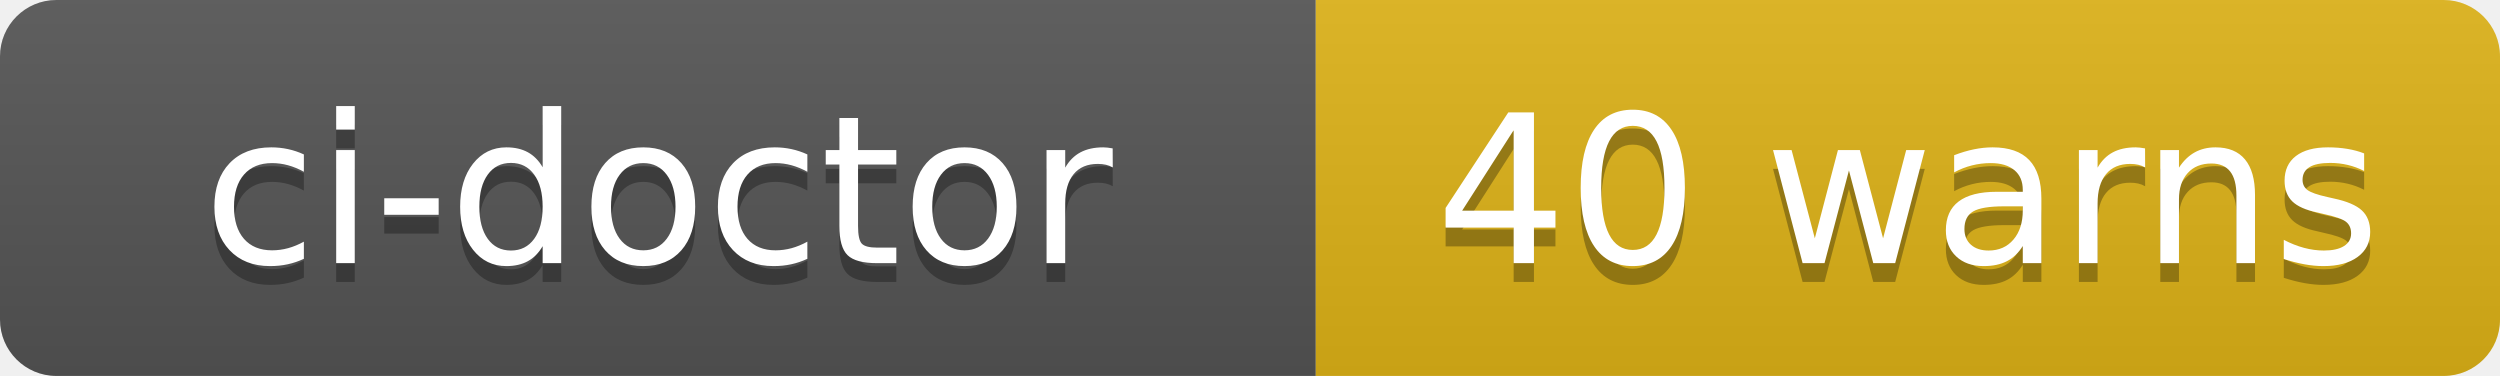
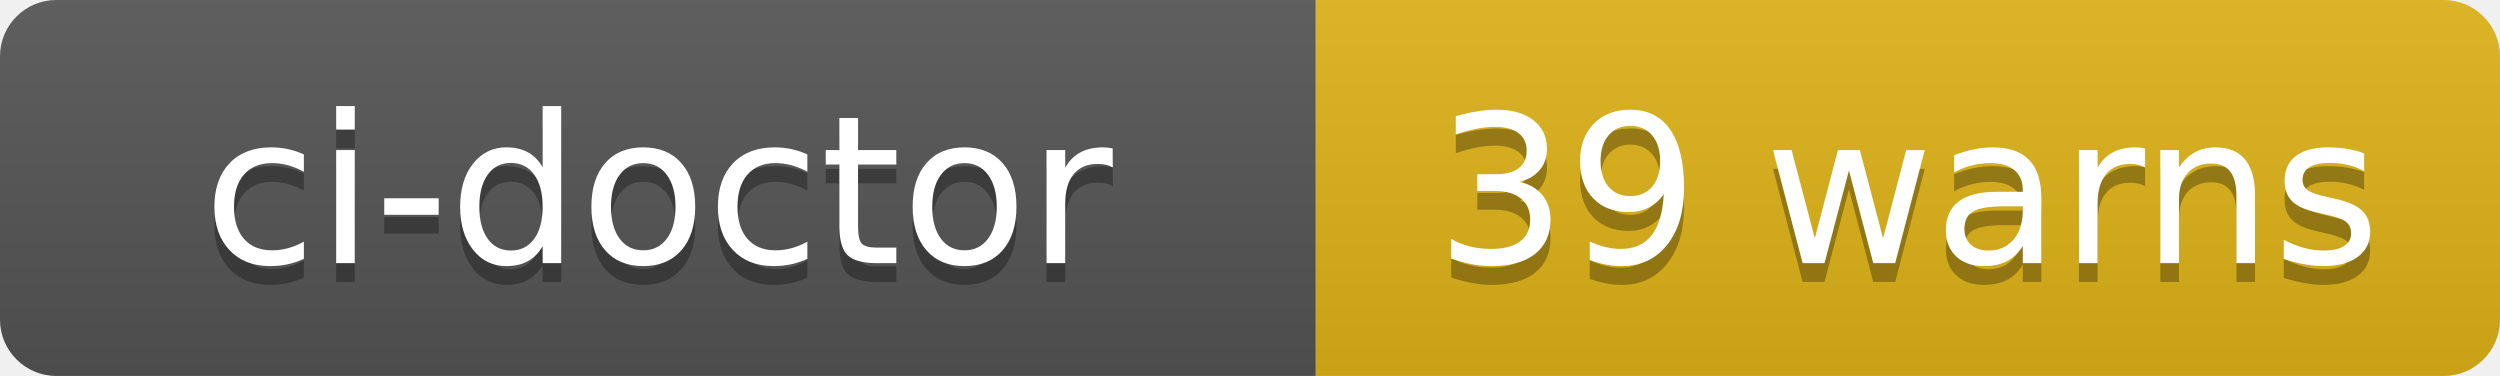
- <svg xmlns="http://www.w3.org/2000/svg" width="133" height="20" role="img" aria-label="ci-doctor: 40 warns">
+ <svg xmlns="http://www.w3.org/2000/svg" width="133" height="20" role="img" aria-label="ci-doctor: 39 warns">
  <linearGradient id="s" x2="0" y2="100%">
    <stop offset="0" stop-color="#bbb" stop-opacity=".1" />
    <stop offset="1" stop-opacity=".1" />
  </linearGradient>
  <clipPath id="r">
    <rect width="133" height="20" rx="3" fill="#fff" />
  </clipPath>
  <g clip-path="url(#r)">
    <rect width="70" height="20" fill="#555" />
    <rect x="70" width="63" height="20" fill="#dfb317" />
    <rect width="133" height="20" fill="url(#s)" />
  </g>
  <g fill="#fff" text-anchor="middle" font-family="Verdana,Geneva,DejaVu Sans,sans-serif" text-rendering="geometricPrecision" font-size="110">
    <text aria-hidden="true" x="350" y="150" fill="#010101" fill-opacity=".3" transform="scale(.1)" textLength="580">ci-doctor</text>
    <text x="350" y="140" transform="scale(.1)" fill="#fff" textLength="580">ci-doctor</text>
-     <text aria-hidden="true" x="1015" y="150" fill="#010101" fill-opacity=".3" transform="scale(.1)" textLength="510">40 warns</text>
-     <text x="1015" y="140" transform="scale(.1)" fill="#fff" textLength="510">40 warns</text>
+     <text aria-hidden="true" x="1015" y="150" fill="#010101" fill-opacity=".3" transform="scale(.1)" textLength="510">39 warns</text>
+     <text x="1015" y="140" transform="scale(.1)" fill="#fff" textLength="510">39 warns</text>
  </g>
</svg>
